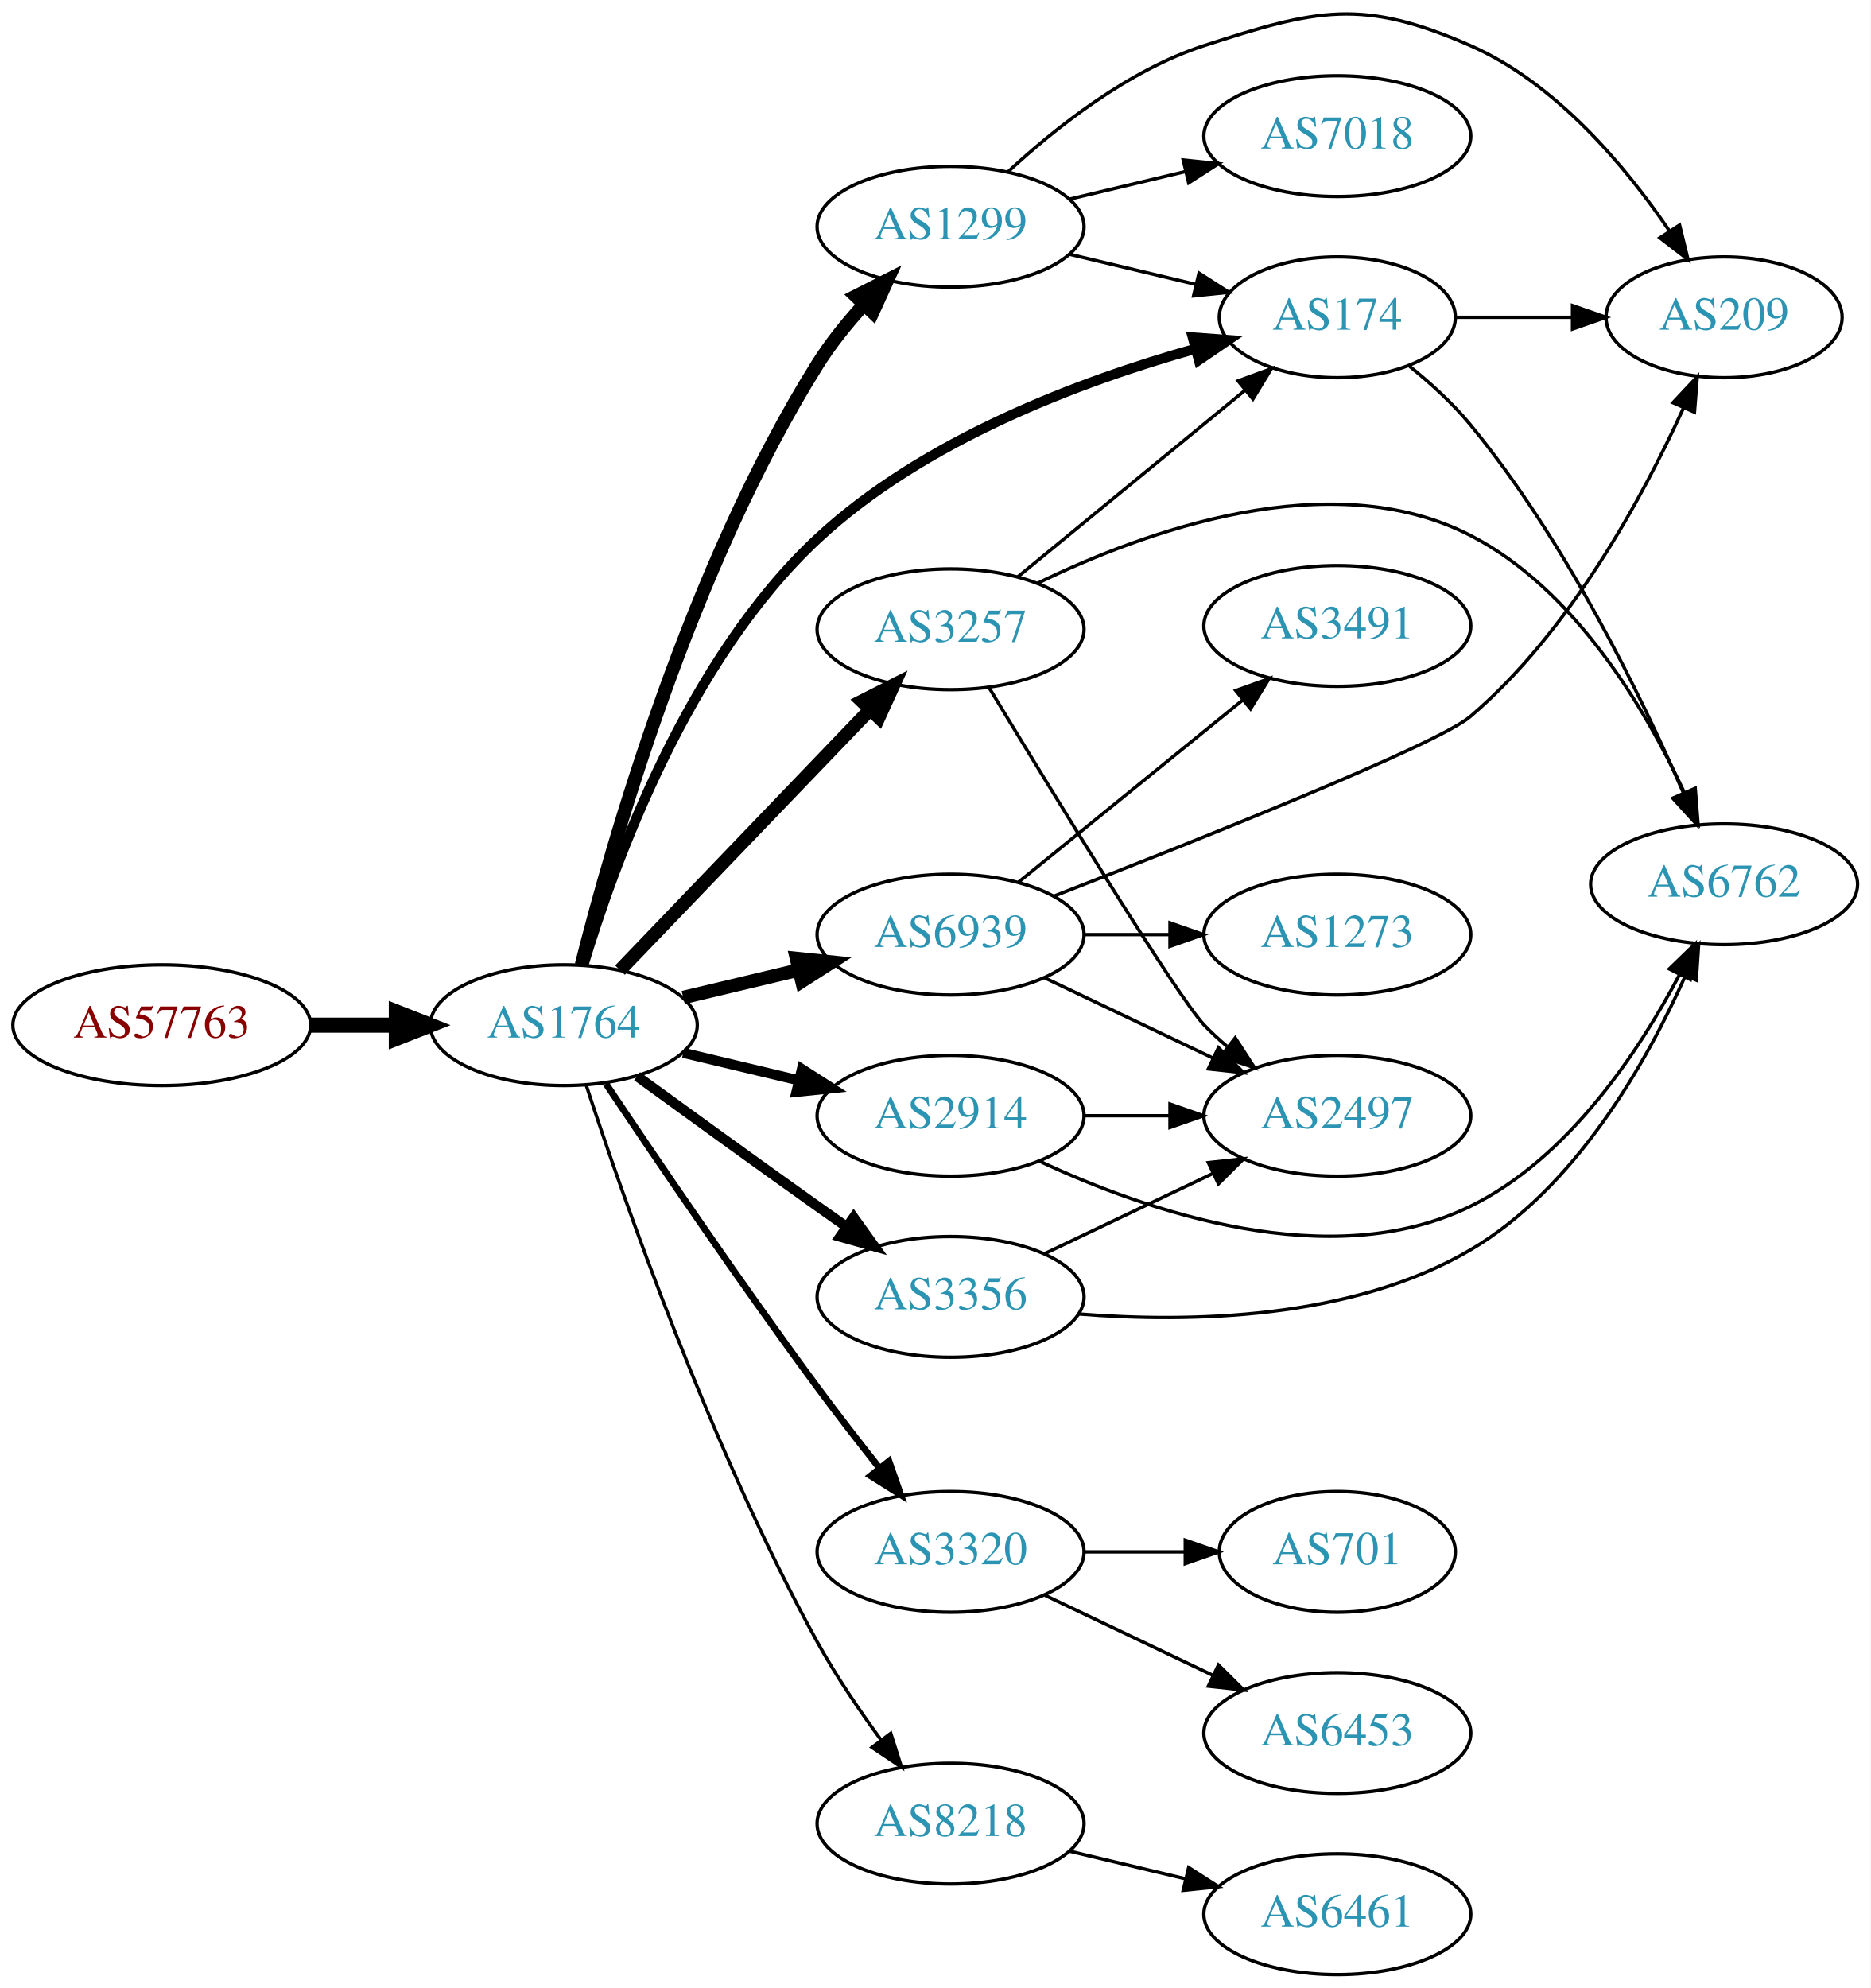
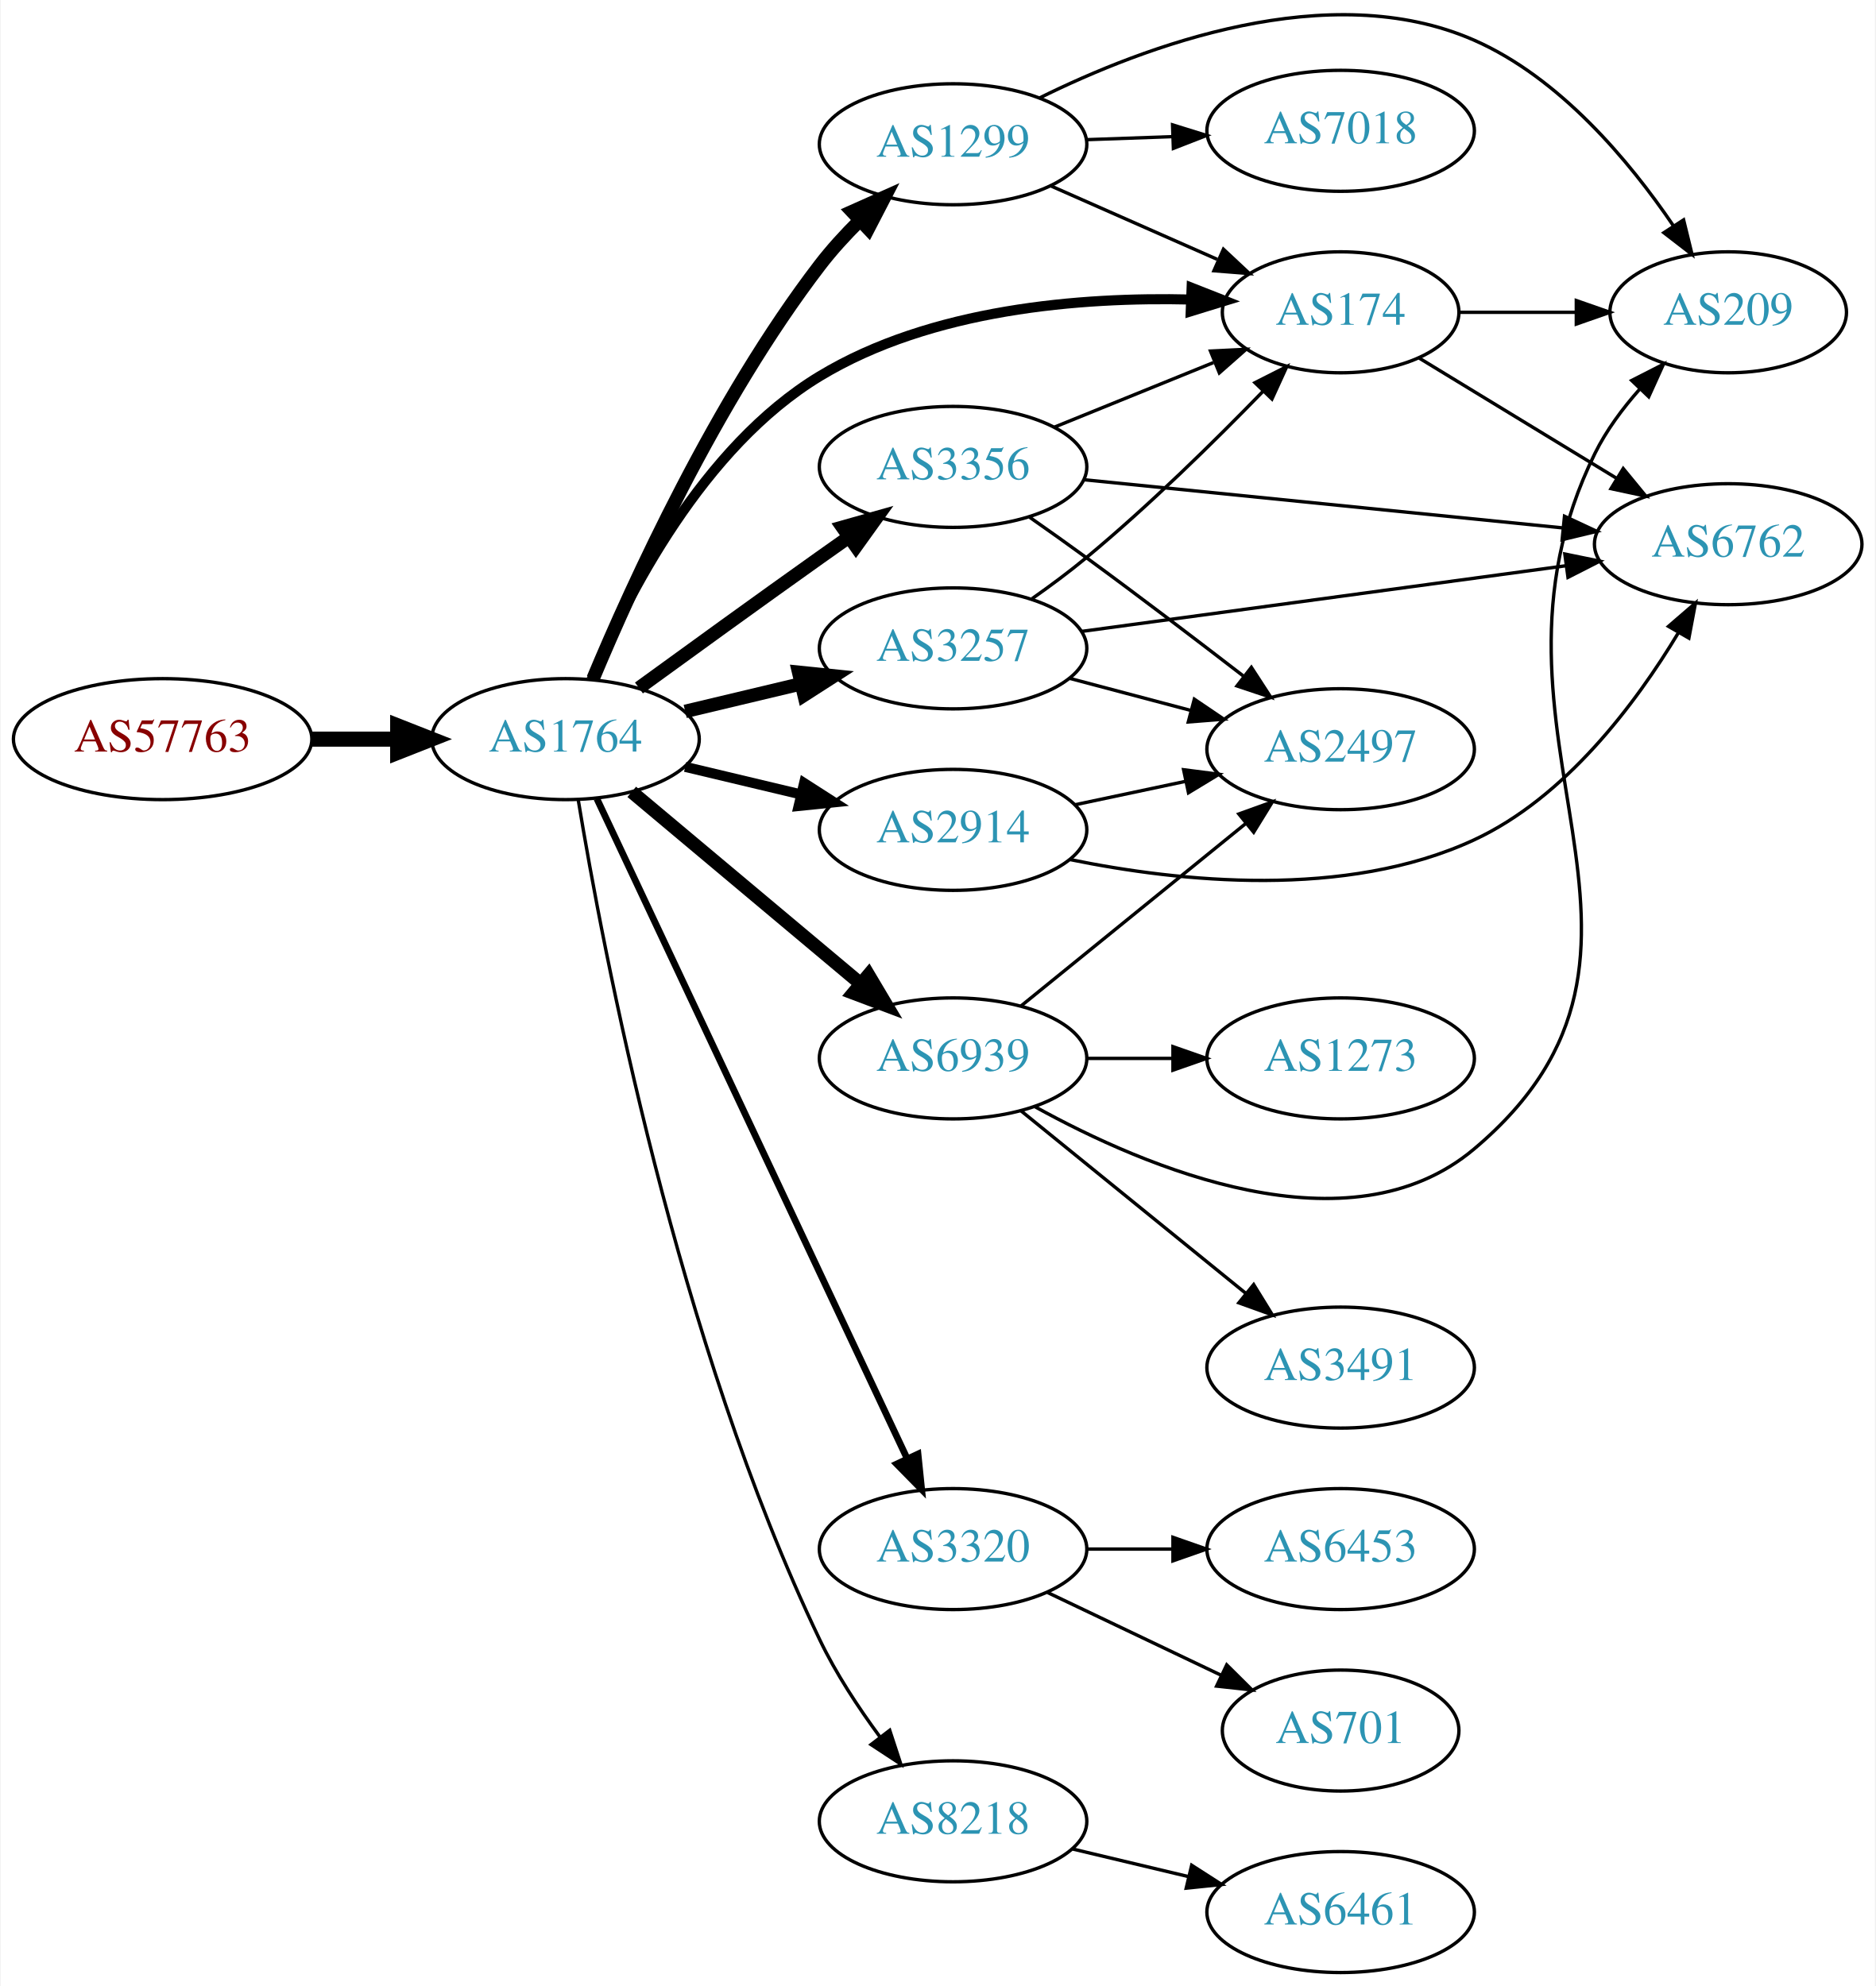
- <svg xmlns="http://www.w3.org/2000/svg" xmlns:xlink="http://www.w3.org/1999/xlink" width="558pt" height="593pt" viewBox="0.00 0.00 557.56 592.58">
-   <g id="graph0" class="graph" transform="scale(1 1) rotate(0) translate(4 588.582)">
-     <polygon fill="white" stroke="none" points="-4,4 -4,-588.582 553.564,-588.582 553.564,4 -4,4" />
+ <svg xmlns="http://www.w3.org/2000/svg" xmlns:xlink="http://www.w3.org/1999/xlink" width="558pt" height="591pt" viewBox="0.00 0.00 557.56 590.93">
+   <g id="graph0" class="graph" transform="scale(1 1) rotate(0) translate(4 586.926)">
+     <polygon fill="white" stroke="none" points="-4,4 -4,-586.926 553.564,-586.926 553.564,4 -4,4" />
    <g id="node1" class="node">
      <g id="a_node1">
        <a xlink:href="/asn/57763" xlink:title="AS57763 ~ SelfNet Internet Ges.m.b.H. [AT]">
-           <ellipse fill="#ffffff" stroke="black" cx="44.196" cy="-283" rx="44.393" ry="18" />
-           <text text-anchor="middle" x="44.196" y="-279.3" font-family="Times,serif" font-size="14.00" fill="#880000">AS57763</text>
+           <ellipse fill="#ffffff" stroke="black" cx="44.196" cy="-367" rx="44.393" ry="18" />
+           <text text-anchor="middle" x="44.196" y="-363.3" font-family="Times,serif" font-size="14.00" fill="#880000">AS57763</text>
        </a>
      </g>
    </g>
    <g id="node2" class="node">
      <g id="a_node2">
        <a xlink:href="/asn/1764" xlink:title="AS1764 ~ NEXTLAYER-AS [AT]">
-           <ellipse fill="#ffffff" stroke="black" cx="164.039" cy="-283" rx="39.794" ry="18" />
-           <text text-anchor="middle" x="164.039" y="-279.3" font-family="Times,serif" font-size="14.00" fill="#2c94b3">AS1764</text>
+           <ellipse fill="#ffffff" stroke="black" cx="164.039" cy="-367" rx="39.794" ry="18" />
+           <text text-anchor="middle" x="164.039" y="-363.3" font-family="Times,serif" font-size="14.00" fill="#2c94b3">AS1764</text>
        </a>
      </g>
    </g>
    <g id="edge1" class="edge">
-       <path fill="none" stroke="black" stroke-width="4.5" d="M88.407,-283C96.72,-283 105.482,-283 113.965,-283" />
-       <polygon fill="black" stroke="black" stroke-width="4.5" points="114.123,-286.938 124.123,-283 114.123,-279.063 114.123,-286.938" />
+       <path fill="none" stroke="black" stroke-width="4.5" d="M88.407,-367C96.72,-367 105.482,-367 113.965,-367" />
+       <polygon fill="black" stroke="black" stroke-width="4.5" points="114.123,-370.938 124.123,-367 114.123,-363.063 114.123,-370.938" />
    </g>
    <g id="node3" class="node">
      <g id="a_node3">
        <a xlink:href="/asn/1299" xlink:title="AS1299 ~ Telia Carrier [EU]">
-           <ellipse fill="#ffffff" stroke="black" cx="279.332" cy="-521" rx="39.794" ry="18" />
-           <text text-anchor="middle" x="279.332" y="-517.3" font-family="Times,serif" font-size="14.00" fill="#2c94b3">AS1299</text>
+           <ellipse fill="#ffffff" stroke="black" cx="279.332" cy="-544" rx="39.794" ry="18" />
+           <text text-anchor="middle" x="279.332" y="-540.3" font-family="Times,serif" font-size="14.00" fill="#2c94b3">AS1299</text>
        </a>
      </g>
    </g>
    <g id="edge2" class="edge">
-       <path fill="none" stroke="black" stroke-width="4" d="M169.291,-300.926C178.348,-336.883 201.86,-419.537 239.685,-480 243.519,-486.129 248.361,-492.136 253.308,-497.581" />
-       <polygon fill="black" stroke="black" stroke-width="4" points="251.079,-500.313 260.528,-505.105 256.13,-495.466 251.079,-500.313" />
+       <path fill="none" stroke="black" stroke-width="4" d="M172.265,-385.043C183.957,-413.004 208.854,-467.768 239.685,-508 243.171,-512.549 247.258,-517.022 251.446,-521.186" />
+       <polygon fill="black" stroke="black" stroke-width="4" points="249.307,-523.98 258.982,-528.296 254.11,-518.888 249.307,-523.98" />
    </g>
    <g id="node4" class="node">
      <g id="a_node4">
-         <a xlink:href="/asn/2914" xlink:title="AS2914 ~ NTT America, Inc. [US]">
-           <ellipse fill="#ffffff" stroke="black" cx="279.332" cy="-256" rx="39.794" ry="18" />
-           <text text-anchor="middle" x="279.332" y="-252.3" font-family="Times,serif" font-size="14.00" fill="#2c94b3">AS2914</text>
-         </a>
-       </g>
-     </g>
-     <g id="edge3" class="edge">
-       <path fill="none" stroke="black" stroke-width="3" d="M199.646,-274.752C210.517,-272.162 222.671,-269.265 234.114,-266.538" />
-       <polygon fill="black" stroke="black" stroke-width="3" points="235.02,-269.92 243.936,-264.197 233.397,-263.111 235.02,-269.92" />
-     </g>
-     <g id="node5" class="node">
-       <g id="a_node5">
-         <a xlink:href="/asn/3257" xlink:title="AS3257 ~ GTT [DE]">
-           <ellipse fill="#ffffff" stroke="black" cx="279.332" cy="-401" rx="39.794" ry="18" />
-           <text text-anchor="middle" x="279.332" y="-397.3" font-family="Times,serif" font-size="14.00" fill="#2c94b3">AS3257</text>
-         </a>
-       </g>
-     </g>
-     <g id="edge4" class="edge">
-       <path fill="none" stroke="black" stroke-width="4" d="M180.792,-299.407C200.129,-319.548 233.08,-353.868 255.27,-376.98" />
-       <polygon fill="black" stroke="black" stroke-width="4" points="252.897,-379.562 262.347,-384.352 257.946,-374.714 252.897,-379.562" />
-     </g>
-     <g id="node6" class="node">
-       <g id="a_node6">
        <a xlink:href="/asn/3320" xlink:title="AS3320 ~ DTAG [DE]">
          <ellipse fill="#ffffff" stroke="black" cx="279.332" cy="-126" rx="39.794" ry="18" />
          <text text-anchor="middle" x="279.332" y="-122.3" font-family="Times,serif" font-size="14.00" fill="#2c94b3">AS3320</text>
        </a>
      </g>
    </g>
+     <g id="edge3" class="edge">
+       <path fill="none" stroke="black" stroke-width="2" d="M173.369,-349.279C193.011,-307.496 242.318,-202.609 265.679,-152.915" />
+       <polygon fill="black" stroke="black" stroke-width="2" points="268.902,-154.286 269.989,-143.747 262.567,-151.308 268.902,-154.286" />
+     </g>
+     <g id="node5" class="node">
+       <g id="a_node5">
+         <a xlink:href="/asn/2914" xlink:title="AS2914 ~ NTT America, Inc. [US]">
+           <ellipse fill="#ffffff" stroke="black" cx="279.332" cy="-340" rx="39.794" ry="18" />
+           <text text-anchor="middle" x="279.332" y="-336.3" font-family="Times,serif" font-size="14.00" fill="#2c94b3">AS2914</text>
+         </a>
+       </g>
+     </g>
+     <g id="edge4" class="edge">
+       <path fill="none" stroke="black" stroke-width="3" d="M199.646,-358.752C210.517,-356.162 222.671,-353.265 234.114,-350.538" />
+       <polygon fill="black" stroke="black" stroke-width="3" points="235.02,-353.92 243.936,-348.197 233.397,-347.111 235.02,-353.92" />
+     </g>
+     <g id="node6" class="node">
+       <g id="a_node6">
+         <a xlink:href="/asn/3356" xlink:title="AS3356 ~ LEVEL3 [US]">
+           <ellipse fill="#ffffff" stroke="black" cx="279.332" cy="-448" rx="39.794" ry="18" />
+           <text text-anchor="middle" x="279.332" y="-444.3" font-family="Times,serif" font-size="14.00" fill="#2c94b3">AS3356</text>
+         </a>
+       </g>
+     </g>
    <g id="edge5" class="edge">
-       <path fill="none" stroke="black" stroke-width="2" d="M176.602,-265.555C190.999,-244.005 216.525,-206.348 239.685,-175 245.548,-167.065 252.13,-158.575 258.177,-150.929" />
-       <polygon fill="black" stroke="black" stroke-width="2" points="260.977,-153.032 264.47,-143.029 255.502,-148.67 260.977,-153.032" />
+       <path fill="none" stroke="black" stroke-width="4" d="M185.887,-382.222C200.821,-393.091 221.435,-408.025 239.685,-421 242.506,-423.005 245.449,-425.085 248.397,-427.159" />
+       <polygon fill="black" stroke="black" stroke-width="4" points="246.424,-430.05 256.621,-432.926 250.443,-424.319 246.424,-430.05" />
    </g>
    <g id="node7" class="node">
      <g id="a_node7">
-         <a xlink:href="/asn/6939" xlink:title="AS6939 ~ Hurricane Electric LLC [US]">
-           <ellipse fill="#ffffff" stroke="black" cx="279.332" cy="-310" rx="39.794" ry="18" />
-           <text text-anchor="middle" x="279.332" y="-306.3" font-family="Times,serif" font-size="14.00" fill="#2c94b3">AS6939</text>
+         <a xlink:href="/asn/174" xlink:title="AS174 ~ Cogent Communications [US]">
+           <ellipse fill="#ffffff" stroke="black" cx="394.625" cy="-494" rx="35.194" ry="18" />
+           <text text-anchor="middle" x="394.625" y="-490.3" font-family="Times,serif" font-size="14.00" fill="#2c94b3">AS174</text>
        </a>
      </g>
    </g>
    <g id="edge6" class="edge">
-       <path fill="none" stroke="black" stroke-width="4" d="M199.646,-291.248C210.517,-293.838 222.671,-296.735 234.114,-299.462" />
-       <polygon fill="black" stroke="black" stroke-width="4" points="233.397,-302.889 243.936,-301.803 235.02,-296.08 233.397,-302.889" />
+       <path fill="none" stroke="black" stroke-width="3" d="M171.763,-384.699C182.195,-409.487 204.784,-453.87 239.685,-475 272.839,-495.073 317.37,-498.581 350.007,-497.805" />
+       <polygon fill="black" stroke="black" stroke-width="3" points="350.297,-501.297 360.156,-497.419 350.03,-494.302 350.297,-501.297" />
    </g>
    <g id="node8" class="node">
      <g id="a_node8">
+         <a xlink:href="/asn/3257" xlink:title="AS3257 ~ GTT [DE]">
+           <ellipse fill="#ffffff" stroke="black" cx="279.332" cy="-394" rx="39.794" ry="18" />
+           <text text-anchor="middle" x="279.332" y="-390.3" font-family="Times,serif" font-size="14.00" fill="#2c94b3">AS3257</text>
+         </a>
+       </g>
+     </g>
+     <g id="edge7" class="edge">
+       <path fill="none" stroke="black" stroke-width="4" d="M199.646,-375.248C210.517,-377.838 222.671,-380.735 234.114,-383.462" />
+       <polygon fill="black" stroke="black" stroke-width="4" points="233.397,-386.889 243.936,-385.803 235.02,-380.08 233.397,-386.889" />
+     </g>
+     <g id="node9" class="node">
+       <g id="a_node9">
+         <a xlink:href="/asn/6939" xlink:title="AS6939 ~ Hurricane Electric LLC [US]">
+           <ellipse fill="#ffffff" stroke="black" cx="279.332" cy="-272" rx="39.794" ry="18" />
+           <text text-anchor="middle" x="279.332" y="-268.3" font-family="Times,serif" font-size="14.00" fill="#2c94b3">AS6939</text>
+         </a>
+       </g>
+     </g>
+     <g id="edge8" class="edge">
+       <path fill="none" stroke="black" stroke-width="4" d="M183.747,-351.313C202.278,-335.773 230.835,-311.828 251.724,-294.311" />
+       <polygon fill="black" stroke="black" stroke-width="4" points="254.182,-296.818 259.596,-287.711 249.684,-291.454 254.182,-296.818" />
+     </g>
+     <g id="node10" class="node">
+       <g id="a_node10">
        <a xlink:href="/asn/8218" xlink:title="AS8218 ~ legacy Neotelecoms [FR]">
          <ellipse fill="#ffffff" stroke="black" cx="279.332" cy="-45" rx="39.794" ry="18" />
          <text text-anchor="middle" x="279.332" y="-41.3" font-family="Times,serif" font-size="14.00" fill="#2c94b3">AS8218</text>
        </a>
      </g>
    </g>
-     <g id="edge7" class="edge">
-       <path fill="none" stroke="black" d="M170.717,-265.121C181.735,-231.491 207.762,-156.981 239.685,-99 245.163,-89.051 252.148,-78.762 258.669,-69.869" />
-       <polygon fill="black" stroke="black" points="261.503,-71.923 264.714,-61.826 255.908,-67.716 261.503,-71.923" />
-     </g>
-     <g id="node9" class="node">
-       <g id="a_node9">
-         <a xlink:href="/asn/3356" xlink:title="AS3356 ~ LEVEL3 [US]">
-           <ellipse fill="#ffffff" stroke="black" cx="279.332" cy="-202" rx="39.794" ry="18" />
-           <text text-anchor="middle" x="279.332" y="-198.3" font-family="Times,serif" font-size="14.00" fill="#2c94b3">AS3356</text>
-         </a>
-       </g>
-     </g>
-     <g id="edge8" class="edge">
-       <path fill="none" stroke="black" stroke-width="3" d="M185.887,-267.778C200.821,-256.909 221.435,-241.975 239.685,-229 242.506,-226.995 245.449,-224.915 248.397,-222.841" />
-       <polygon fill="black" stroke="black" stroke-width="3" points="250.443,-225.681 256.621,-217.074 246.424,-219.95 250.443,-225.681" />
-     </g>
-     <g id="node10" class="node">
-       <g id="a_node10">
-         <a xlink:href="/asn/174" xlink:title="AS174 ~ Cogent Communications [US]">
-           <ellipse fill="#ffffff" stroke="black" cx="394.625" cy="-494" rx="35.194" ry="18" />
-           <text text-anchor="middle" x="394.625" y="-490.3" font-family="Times,serif" font-size="14.00" fill="#2c94b3">AS174</text>
-         </a>
-       </g>
-     </g>
    <g id="edge9" class="edge">
-       <path fill="none" stroke="black" stroke-width="3" d="M169.942,-301.056C178.975,-331.171 200.952,-391.902 239.685,-428 271.397,-457.555 318.379,-475.07 352.091,-484.545" />
-       <polygon fill="black" stroke="black" stroke-width="3" points="351.531,-488.018 362.096,-487.231 353.346,-481.258 351.531,-488.018" />
+       <path fill="none" stroke="black" d="M167.815,-348.995C175.111,-304.712 197.251,-187.656 239.685,-99 244.463,-89.017 251.092,-78.928 257.512,-70.215" />
+       <polygon fill="black" stroke="black" points="260.489,-72.086 263.786,-62.017 254.93,-67.831 260.489,-72.086" />
+     </g>
+     <g id="edge14" class="edge">
+       <path fill="none" stroke="black" d="M308.337,-531.64C323.313,-525.031 341.915,-516.821 357.92,-509.757" />
+       <polygon fill="black" stroke="black" points="359.76,-512.772 367.495,-505.532 356.933,-506.367 359.76,-512.772" />
+     </g>
+     <g id="node13" class="node">
+       <g id="a_node13">
+         <a xlink:href="/asn/209" xlink:title="AS209 ~ CenturyLink Communications, LLC [US]">
+           <ellipse fill="#ffffff" stroke="black" cx="509.918" cy="-494" rx="35.194" ry="18" />
+           <text text-anchor="middle" x="509.918" y="-490.3" font-family="Times,serif" font-size="14.00" fill="#2c94b3">AS209</text>
+         </a>
+       </g>
    </g>
    <g id="edge12" class="edge">
-       <path fill="none" stroke="black" d="M314.939,-512.752C326.733,-509.942 340.038,-506.771 352.306,-503.847" />
-       <polygon fill="black" stroke="black" points="353.394,-507.186 362.311,-501.463 351.772,-500.376 353.394,-507.186" />
-     </g>
-     <g id="node11" class="node">
-       <g id="a_node11">
+       <path fill="none" stroke="black" d="M305.033,-557.768C336.278,-573.24 391.2,-593.879 434.271,-575 459.824,-563.8 480.496,-539.058 493.551,-519.847" />
+       <polygon fill="black" stroke="black" points="496.649,-521.502 499.169,-511.211 490.782,-517.684 496.649,-521.502" />
+     </g>
+     <g id="node14" class="node">
+       <g id="a_node14">
        <a xlink:href="/asn/7018" xlink:title="AS7018 ~ AT&amp;T Services, Inc. [US]">
          <ellipse fill="#ffffff" stroke="black" cx="394.625" cy="-548" rx="39.794" ry="18" />
          <text text-anchor="middle" x="394.625" y="-544.3" font-family="Times,serif" font-size="14.00" fill="#2c94b3">AS7018</text>
        </a>
      </g>
    </g>
+     <g id="edge13" class="edge">
+       <path fill="none" stroke="black" d="M319.004,-545.365C327.207,-545.655 335.971,-545.964 344.503,-546.266" />
+       <polygon fill="black" stroke="black" points="344.625,-549.772 354.742,-546.627 344.872,-542.776 344.625,-549.772" />
+     </g>
+     <g id="node11" class="node">
+       <g id="a_node11">
+         <a xlink:href="/asn/701" xlink:title="AS701 ~ UUNET [US]">
+           <ellipse fill="#ffffff" stroke="black" cx="394.625" cy="-72" rx="35.194" ry="18" />
+           <text text-anchor="middle" x="394.625" y="-68.3" font-family="Times,serif" font-size="14.00" fill="#2c94b3">AS701</text>
+         </a>
+       </g>
+     </g>
    <g id="edge10" class="edge">
-       <path fill="none" stroke="black" d="M314.939,-529.248C325.81,-531.838 337.964,-534.735 349.407,-537.462" />
-       <polygon fill="black" stroke="black" points="348.69,-540.889 359.229,-539.803 350.313,-534.08 348.69,-540.889" />
+       <path fill="none" stroke="black" d="M307.468,-113.066C322.9,-105.71 342.385,-96.423 358.92,-88.541" />
+       <polygon fill="black" stroke="black" points="360.741,-91.551 368.262,-84.089 357.729,-85.232 360.741,-91.551" />
    </g>
    <g id="node12" class="node">
      <g id="a_node12">
-         <a xlink:href="/asn/209" xlink:title="AS209 ~ CenturyLink Communications, LLC [US]">
-           <ellipse fill="#ffffff" stroke="black" cx="509.918" cy="-494" rx="35.194" ry="18" />
-           <text text-anchor="middle" x="509.918" y="-490.3" font-family="Times,serif" font-size="14.00" fill="#2c94b3">AS209</text>
+         <a xlink:href="/asn/6453" xlink:title="AS6453 ~ TATA COMMUNICATIONS (AMERICA) INC [US]">
+           <ellipse fill="#ffffff" stroke="black" cx="394.625" cy="-126" rx="39.794" ry="18" />
+           <text text-anchor="middle" x="394.625" y="-122.3" font-family="Times,serif" font-size="14.00" fill="#2c94b3">AS6453</text>
        </a>
      </g>
    </g>
    <g id="edge11" class="edge">
-       <path fill="none" stroke="black" d="M296.387,-537.306C310.448,-550.34 332.152,-567.609 354.978,-575 388.506,-585.856 401.994,-589.148 434.271,-575 459.824,-563.8 480.496,-539.058 493.551,-519.847" />
-       <polygon fill="black" stroke="black" points="496.649,-521.502 499.169,-511.211 490.782,-517.684 496.649,-521.502" />
-     </g>
-     <g id="node13" class="node">
-       <g id="a_node13">
-         <a xlink:href="/asn/2497" xlink:title="AS2497 ~ Internet Initiative Japan Inc. [JP]">
-           <ellipse fill="#ffffff" stroke="black" cx="394.625" cy="-256" rx="39.794" ry="18" />
-           <text text-anchor="middle" x="394.625" y="-252.3" font-family="Times,serif" font-size="14.00" fill="#2c94b3">AS2497</text>
-         </a>
-       </g>
-     </g>
-     <g id="edge25" class="edge">
-       <path fill="none" stroke="black" d="M319.004,-256C327.207,-256 335.971,-256 344.503,-256" />
-       <polygon fill="black" stroke="black" points="344.742,-259.5 354.742,-256 344.742,-252.5 344.742,-259.5" />
-     </g>
-     <g id="node14" class="node">
-       <g id="a_node14">
-         <a xlink:href="/asn/6762" xlink:title="AS6762 ~ TELECOM ITALIA SPARKLE S.p.A. [IT]">
-           <ellipse fill="#ffffff" stroke="black" cx="509.918" cy="-325" rx="39.794" ry="18" />
-           <text text-anchor="middle" x="509.918" y="-321.3" font-family="Times,serif" font-size="14.00" fill="#2c94b3">AS6762</text>
-         </a>
-       </g>
-     </g>
-     <g id="edge26" class="edge">
-       <path fill="none" stroke="black" d="M305.913,-242.434C337.589,-227.619 392.47,-208.552 434.271,-229 463.441,-243.269 484.505,-275.046 496.674,-298.142" />
-       <polygon fill="black" stroke="black" points="493.573,-299.766 501.195,-307.125 499.826,-296.619 493.573,-299.766" />
-     </g>
-     <g id="edge14" class="edge">
-       <path fill="none" stroke="black" d="M299.294,-416.566C317.868,-431.813 346.334,-455.18 367.138,-472.258" />
-       <polygon fill="black" stroke="black" points="365.027,-475.053 374.977,-478.693 369.468,-469.642 365.027,-475.053" />
-     </g>
-     <g id="edge13" class="edge">
-       <path fill="none" stroke="black" d="M290.779,-383.66C309.366,-352.936 346.983,-291.37 354.978,-283 357.045,-280.836 359.31,-278.74 361.674,-276.735" />
-       <polygon fill="black" stroke="black" points="364.196,-279.208 369.951,-270.312 359.905,-273.678 364.196,-279.208" />
-     </g>
-     <g id="edge15" class="edge">
-       <path fill="none" stroke="black" d="M305.199,-414.687C336.859,-430.126 392.461,-450.456 434.271,-429 465.343,-413.055 486.395,-377.499 498.021,-352.416" />
-       <polygon fill="black" stroke="black" points="501.318,-353.613 502.153,-343.051 494.914,-350.786 501.318,-353.613" />
+       <path fill="none" stroke="black" d="M319.004,-126C327.207,-126 335.971,-126 344.503,-126" />
+       <polygon fill="black" stroke="black" points="344.742,-129.5 354.742,-126 344.742,-122.5 344.742,-129.5" />
    </g>
    <g id="node15" class="node">
      <g id="a_node15">
-         <a xlink:href="/asn/701" xlink:title="AS701 ~ UUNET [US]">
-           <ellipse fill="#ffffff" stroke="black" cx="394.625" cy="-126" rx="35.194" ry="18" />
-           <text text-anchor="middle" x="394.625" y="-122.3" font-family="Times,serif" font-size="14.00" fill="#2c94b3">AS701</text>
-         </a>
-       </g>
-     </g>
-     <g id="edge16" class="edge">
-       <path fill="none" stroke="black" d="M319.004,-126C328.709,-126 339.2,-126 349.163,-126" />
-       <polygon fill="black" stroke="black" points="349.299,-129.5 359.299,-126 349.299,-122.5 349.299,-129.5" />
+         <a xlink:href="/asn/6762" xlink:title="AS6762 ~ TELECOM ITALIA SPARKLE S.p.A. [IT]">
+           <ellipse fill="#ffffff" stroke="black" cx="509.918" cy="-425" rx="39.794" ry="18" />
+           <text text-anchor="middle" x="509.918" y="-421.3" font-family="Times,serif" font-size="14.00" fill="#2c94b3">AS6762</text>
+         </a>
+       </g>
+     </g>
+     <g id="edge28" class="edge">
+       <path fill="none" stroke="black" d="M314.196,-331.152C346.604,-324.522 396.067,-319.31 434.271,-337 461.509,-349.613 482.433,-377.605 495.104,-398.654" />
+       <polygon fill="black" stroke="black" points="492.158,-400.551 500.181,-407.471 498.224,-397.058 492.158,-400.551" />
    </g>
    <g id="node16" class="node">
      <g id="a_node16">
-         <a xlink:href="/asn/6453" xlink:title="AS6453 ~ TATA COMMUNICATIONS (AMERICA) INC [US]">
-           <ellipse fill="#ffffff" stroke="black" cx="394.625" cy="-72" rx="39.794" ry="18" />
-           <text text-anchor="middle" x="394.625" y="-68.3" font-family="Times,serif" font-size="14.00" fill="#2c94b3">AS6453</text>
-         </a>
-       </g>
+         <a xlink:href="/asn/2497" xlink:title="AS2497 ~ Internet Initiative Japan Inc. [JP]">
+           <ellipse fill="#ffffff" stroke="black" cx="394.625" cy="-364" rx="39.794" ry="18" />
+           <text text-anchor="middle" x="394.625" y="-360.3" font-family="Times,serif" font-size="14.00" fill="#2c94b3">AS2497</text>
+         </a>
+       </g>
+     </g>
+     <g id="edge29" class="edge">
+       <path fill="none" stroke="black" d="M315.557,-347.462C326.001,-349.675 337.584,-352.128 348.561,-354.454" />
+       <polygon fill="black" stroke="black" points="347.913,-357.894 358.421,-356.542 349.363,-351.046 347.913,-357.894" />
+     </g>
+     <g id="edge22" class="edge">
+       <path fill="none" stroke="black" d="M309.507,-459.846C323.921,-465.698 341.465,-472.822 356.794,-479.046" />
+       <polygon fill="black" stroke="black" points="355.91,-482.465 366.493,-482.984 358.544,-475.979 355.91,-482.465" />
+     </g>
+     <g id="edge21" class="edge">
+       <path fill="none" stroke="black" d="M318.335,-444.176C357.389,-440.247 418.316,-434.116 460.732,-429.848" />
+       <polygon fill="black" stroke="black" points="461.224,-433.317 470.824,-428.833 460.524,-426.352 461.224,-433.317" />
+     </g>
+     <g id="edge20" class="edge">
+       <path fill="none" stroke="black" d="M302.112,-433.023C307.646,-429.152 313.559,-424.959 318.978,-421 334.57,-409.609 351.709,-396.559 365.629,-385.823" />
+       <polygon fill="black" stroke="black" points="368.069,-388.36 373.837,-379.473 363.786,-382.824 368.069,-388.36" />
+     </g>
+     <g id="edge16" class="edge">
+       <path fill="none" stroke="black" d="M429.924,-494C440.794,-494 452.971,-494 464.449,-494" />
+       <polygon fill="black" stroke="black" points="464.735,-497.5 474.735,-494 464.735,-490.5 464.735,-497.5" />
+     </g>
+     <g id="edge15" class="edge">
+       <path fill="none" stroke="black" d="M418.008,-480.368C434.82,-470.128 458.082,-455.961 476.867,-444.52" />
+       <polygon fill="black" stroke="black" points="478.691,-447.507 485.411,-439.316 475.05,-441.529 478.691,-447.507" />
    </g>
    <g id="edge17" class="edge">
-       <path fill="none" stroke="black" d="M307.468,-113.066C322.462,-105.919 341.283,-96.948 357.506,-89.215" />
-       <polygon fill="black" stroke="black" points="359.188,-92.291 366.71,-84.829 356.177,-85.972 359.188,-92.291" />
+       <path fill="none" stroke="black" d="M302.866,-408.813C308.272,-412.618 313.937,-416.822 318.978,-421 337.637,-436.464 357.166,-455.686 371.567,-470.523" />
+       <polygon fill="black" stroke="black" points="369.146,-473.055 378.599,-477.839 374.193,-468.204 369.146,-473.055" />
+     </g>
+     <g id="edge19" class="edge">
+       <path fill="none" stroke="black" d="M317.567,-399.05C356.836,-404.375 418.822,-412.782 461.547,-418.576" />
+       <polygon fill="black" stroke="black" points="461.319,-422.077 471.698,-419.952 462.26,-415.14 461.319,-422.077" />
    </g>
    <g id="edge18" class="edge">
-       <path fill="none" stroke="black" d="M310.001,-321.412C351.862,-337.682 424.301,-366.516 434.271,-375 463.916,-400.226 485.612,-440.254 497.747,-466.821" />
-       <polygon fill="black" stroke="black" points="494.685,-468.552 501.927,-476.285 501.088,-465.724 494.685,-468.552" />
-     </g>
-     <g id="edge19" class="edge">
-       <path fill="none" stroke="black" d="M307.468,-297.066C322.462,-289.919 341.283,-280.948 357.506,-273.215" />
-       <polygon fill="black" stroke="black" points="359.188,-276.291 366.71,-268.829 356.177,-269.972 359.188,-276.291" />
+       <path fill="none" stroke="black" d="M314.016,-385.08C325.329,-382.085 338.112,-378.7 350.072,-375.533" />
+       <polygon fill="black" stroke="black" points="351.103,-378.88 359.874,-372.937 349.311,-372.114 351.103,-378.88" />
+     </g>
+     <g id="edge23" class="edge">
+       <path fill="none" stroke="black" d="M303.646,-257.656C336.649,-239.394 397.102,-213.737 434.271,-245 505.735,-305.108 428.981,-368.244 470.271,-452 473.645,-458.843 478.485,-465.37 483.605,-471.151" />
+       <polygon fill="black" stroke="black" points="481.212,-473.713 490.648,-478.532 486.277,-468.881 481.212,-473.713" />
+     </g>
+     <g id="edge26" class="edge">
+       <path fill="none" stroke="black" d="M299.55,-287.607C317.942,-302.542 345.862,-325.214 366.512,-341.983" />
+       <polygon fill="black" stroke="black" points="364.342,-344.73 374.312,-348.317 368.755,-339.296 364.342,-344.73" />
    </g>
    <g id="node17" class="node">
      <g id="a_node17">
-         <a xlink:href="/asn/1273" xlink:title="AS1273 ~ Vodafone Group PLC [EU]">
-           <ellipse fill="#ffffff" stroke="black" cx="394.625" cy="-310" rx="39.794" ry="18" />
-           <text text-anchor="middle" x="394.625" y="-306.3" font-family="Times,serif" font-size="14.00" fill="#2c94b3">AS1273</text>
-         </a>
-       </g>
-     </g>
-     <g id="edge20" class="edge">
-       <path fill="none" stroke="black" d="M319.004,-310C327.207,-310 335.971,-310 344.503,-310" />
-       <polygon fill="black" stroke="black" points="344.742,-313.5 354.742,-310 344.742,-306.5 344.742,-313.5" />
+         <a xlink:href="/asn/3491" xlink:title="AS3491 ~ PCCW Global, Inc. [US]">
+           <ellipse fill="#ffffff" stroke="black" cx="394.625" cy="-180" rx="39.794" ry="18" />
+           <text text-anchor="middle" x="394.625" y="-176.3" font-family="Times,serif" font-size="14.00" fill="#2c94b3">AS3491</text>
+         </a>
+       </g>
+     </g>
+     <g id="edge24" class="edge">
+       <path fill="none" stroke="black" d="M299.55,-256.393C317.942,-241.458 345.862,-218.786 366.512,-202.017" />
+       <polygon fill="black" stroke="black" points="368.755,-204.704 374.312,-195.683 364.342,-199.27 368.755,-204.704" />
    </g>
    <g id="node18" class="node">
      <g id="a_node18">
-         <a xlink:href="/asn/3491" xlink:title="AS3491 ~ PCCW Global, Inc. [US]">
-           <ellipse fill="#ffffff" stroke="black" cx="394.625" cy="-402" rx="39.794" ry="18" />
-           <text text-anchor="middle" x="394.625" y="-398.3" font-family="Times,serif" font-size="14.00" fill="#2c94b3">AS3491</text>
-         </a>
-       </g>
-     </g>
-     <g id="edge21" class="edge">
-       <path fill="none" stroke="black" d="M299.55,-325.607C317.942,-340.542 345.862,-363.214 366.512,-379.983" />
-       <polygon fill="black" stroke="black" points="364.342,-382.73 374.312,-386.317 368.755,-377.296 364.342,-382.73" />
+         <a xlink:href="/asn/1273" xlink:title="AS1273 ~ Vodafone Group PLC [EU]">
+           <ellipse fill="#ffffff" stroke="black" cx="394.625" cy="-272" rx="39.794" ry="18" />
+           <text text-anchor="middle" x="394.625" y="-268.3" font-family="Times,serif" font-size="14.00" fill="#2c94b3">AS1273</text>
+         </a>
+       </g>
+     </g>
+     <g id="edge25" class="edge">
+       <path fill="none" stroke="black" d="M319.004,-272C327.207,-272 335.971,-272 344.503,-272" />
+       <polygon fill="black" stroke="black" points="344.742,-275.5 354.742,-272 344.742,-268.5 344.742,-275.5" />
    </g>
    <g id="node19" class="node">
      <g id="a_node19">
        <a xlink:href="/asn/6461" xlink:title="AS6461 ~ Zayo Bandwidth [US]">
          <ellipse fill="#ffffff" stroke="black" cx="394.625" cy="-18" rx="39.794" ry="18" />
          <text text-anchor="middle" x="394.625" y="-14.3" font-family="Times,serif" font-size="14.00" fill="#2c94b3">AS6461</text>
        </a>
      </g>
    </g>
-     <g id="edge22" class="edge">
+     <g id="edge27" class="edge">
      <path fill="none" stroke="black" d="M314.939,-36.752C325.81,-34.162 337.964,-31.265 349.407,-28.538" />
      <polygon fill="black" stroke="black" points="350.313,-31.92 359.229,-26.197 348.69,-25.111 350.313,-31.92" />
    </g>
-     <g id="edge23" class="edge">
-       <path fill="none" stroke="black" d="M307.468,-214.934C322.462,-222.081 341.283,-231.052 357.506,-238.785" />
-       <polygon fill="black" stroke="black" points="356.177,-242.028 366.71,-243.171 359.188,-235.709 356.177,-242.028" />
-     </g>
-     <g id="edge24" class="edge">
-       <path fill="none" stroke="black" d="M317.517,-196.912C350.472,-194.276 398.74,-195.157 434.271,-216 465.672,-234.42 486.83,-271.9 498.376,-297.724" />
-       <polygon fill="black" stroke="black" points="495.185,-299.165 502.331,-306.987 501.623,-296.415 495.185,-299.165" />
-     </g>
-     <g id="edge28" class="edge">
-       <path fill="none" stroke="black" d="M429.924,-494C440.794,-494 452.971,-494 464.449,-494" />
-       <polygon fill="black" stroke="black" points="464.735,-497.5 474.735,-494 464.735,-490.5 464.735,-497.5" />
-     </g>
-     <g id="edge27" class="edge">
-       <path fill="none" stroke="black" d="M416.211,-479.368C422.471,-474.313 429.065,-468.32 434.271,-462 462.462,-427.776 485.123,-381.302 497.798,-352.239" />
-       <polygon fill="black" stroke="black" points="501.149,-353.305 501.858,-342.734 494.711,-350.555 501.149,-353.305" />
-     </g>
  </g>
</svg>
